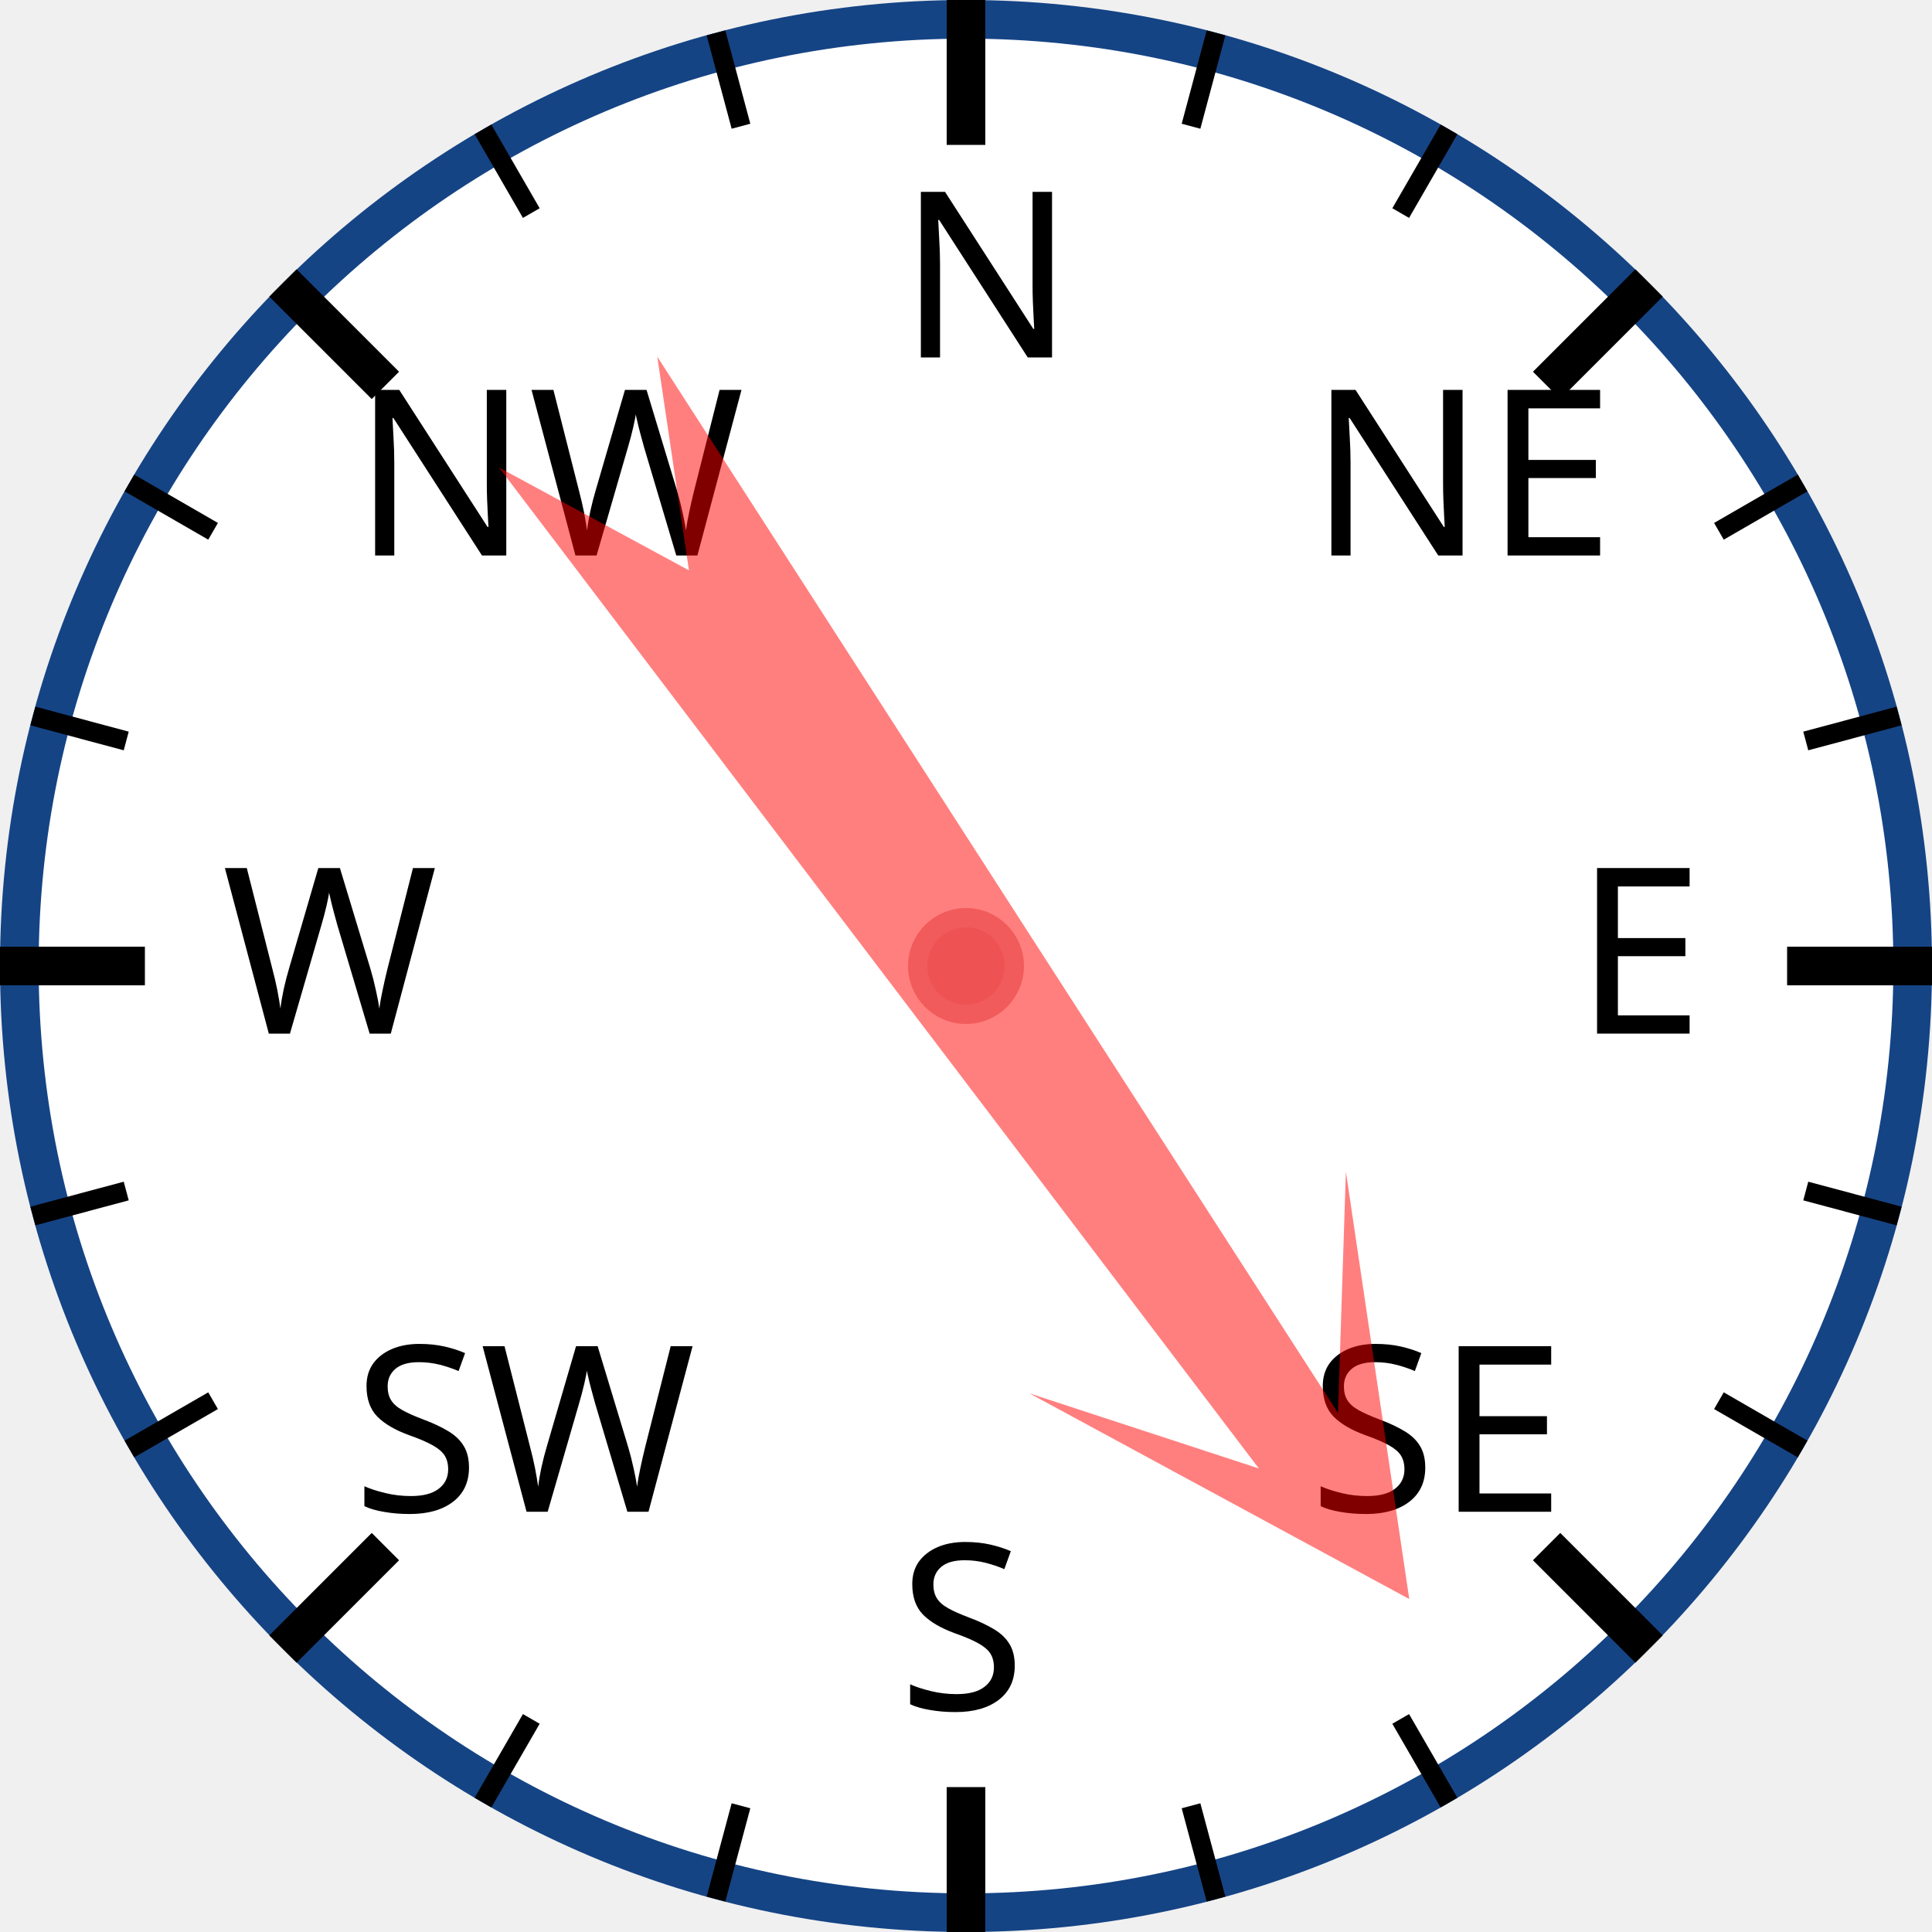
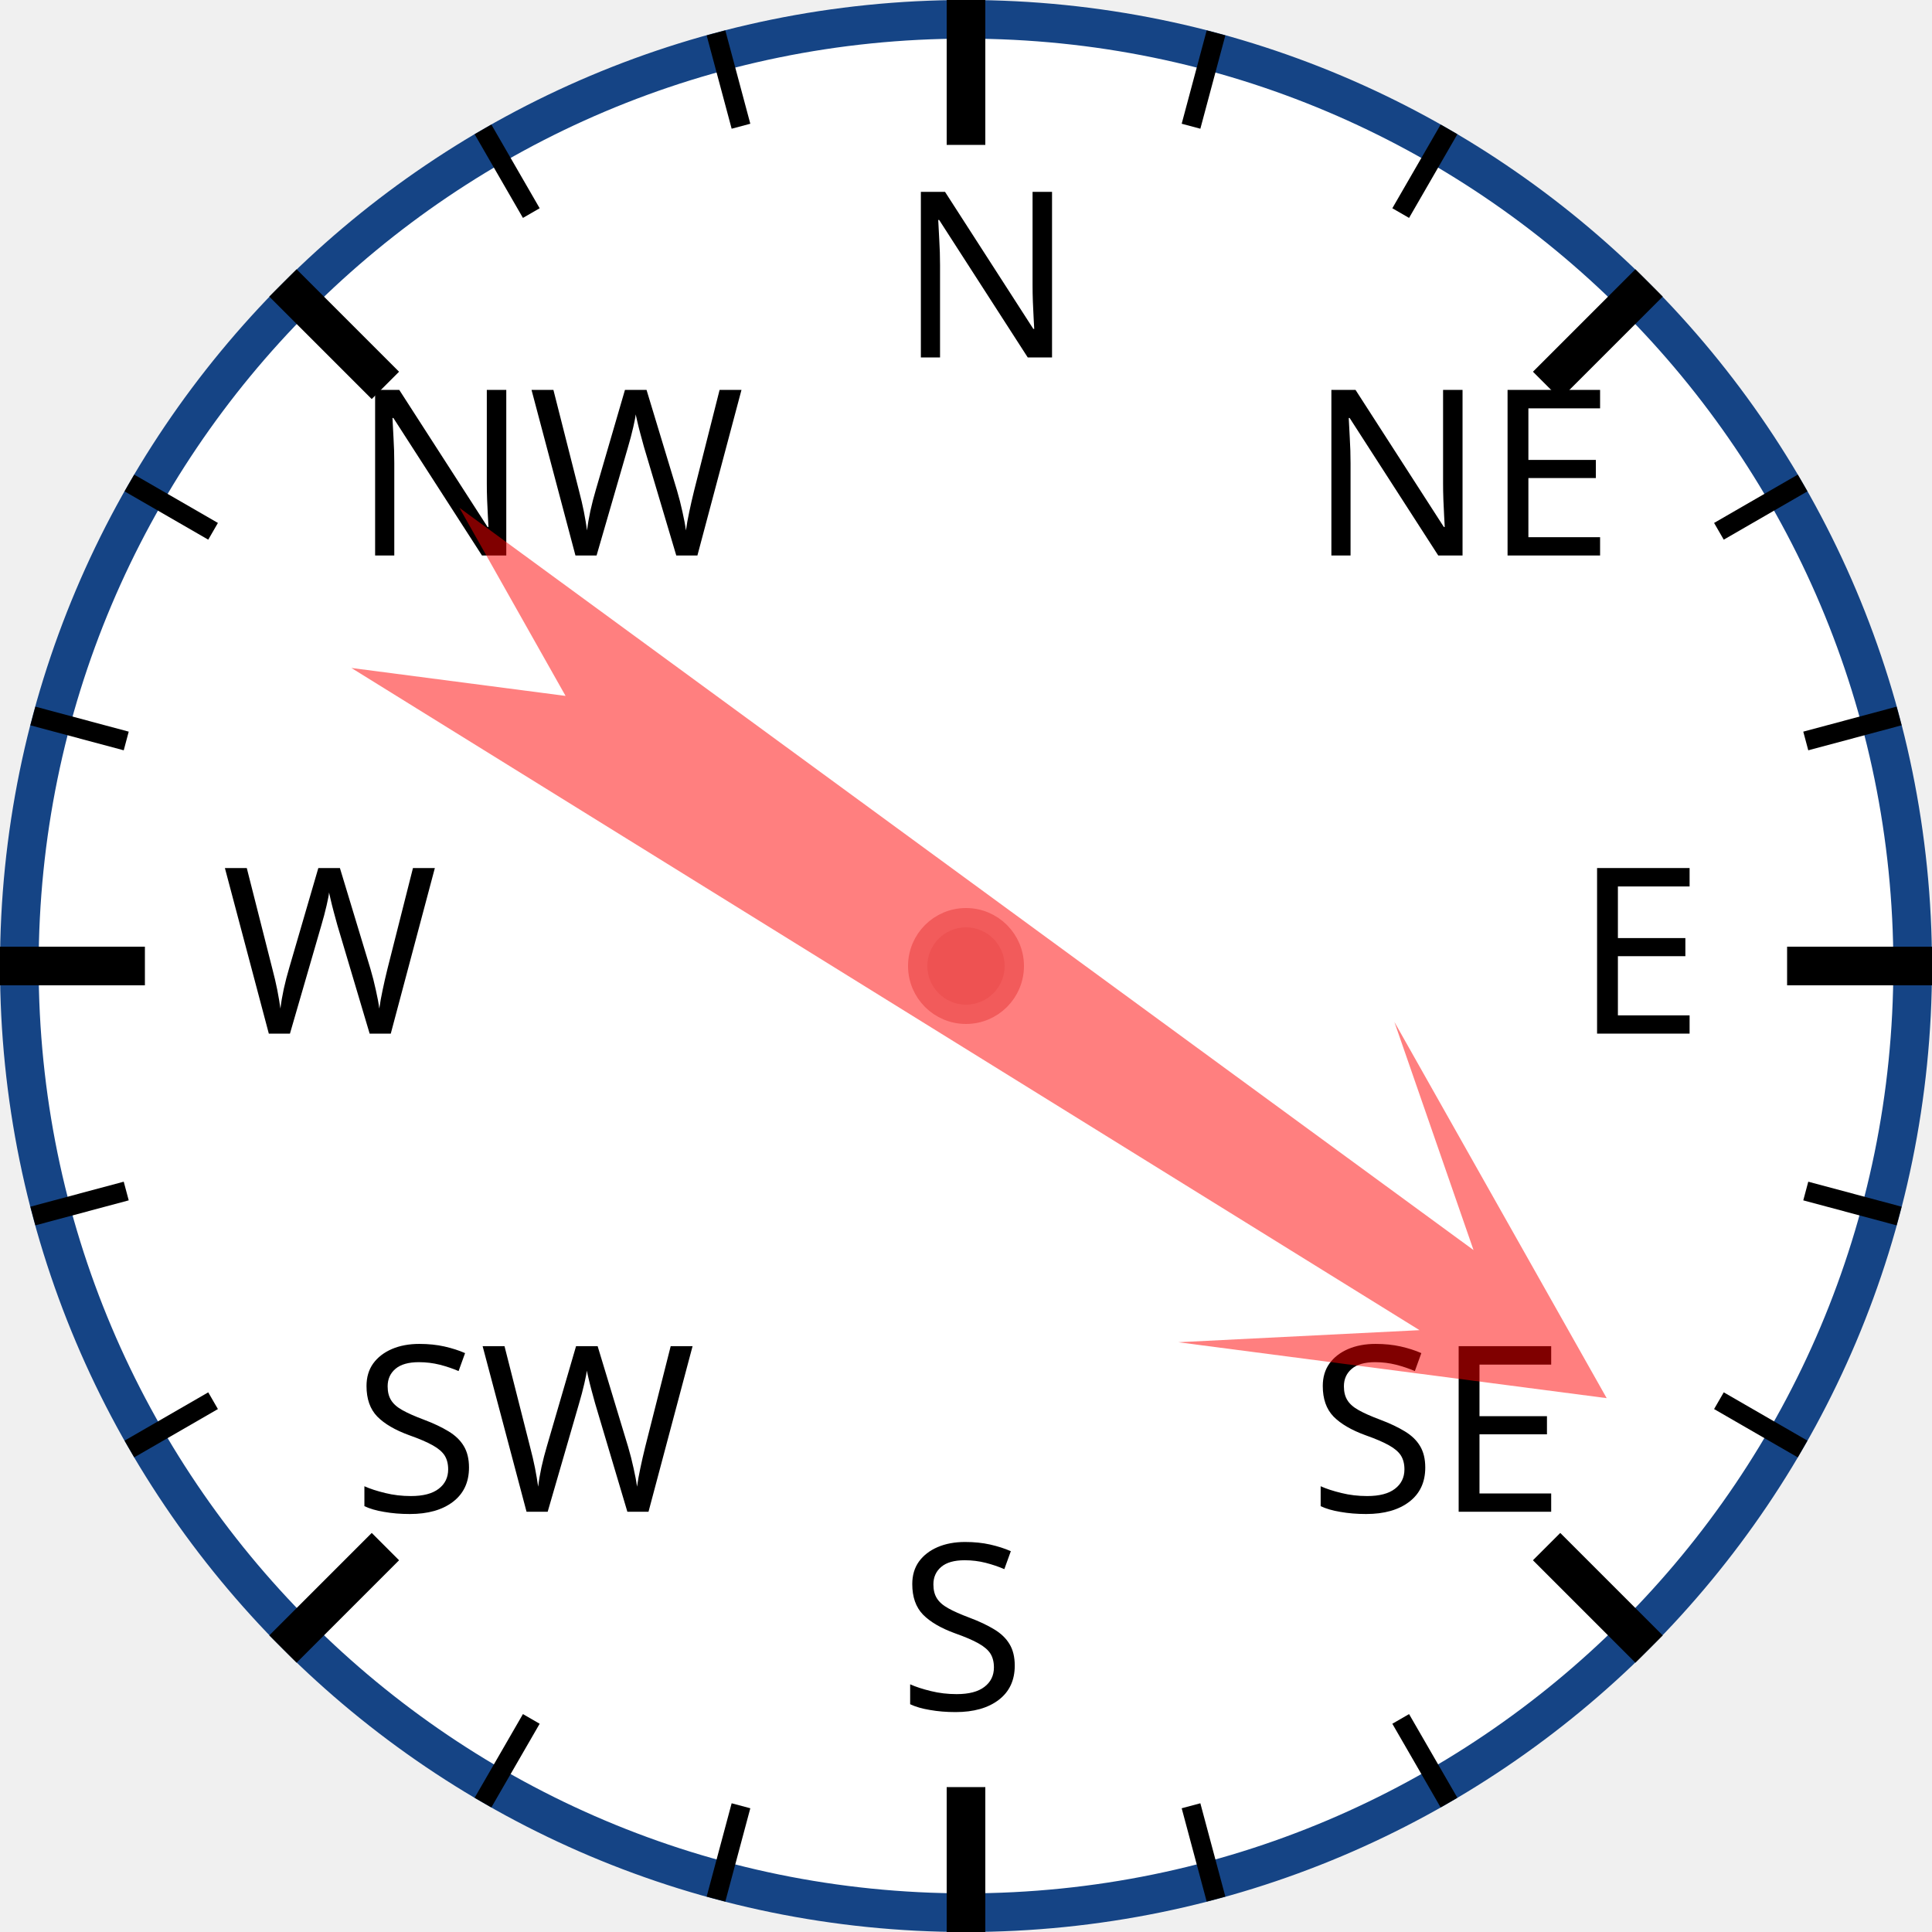
<svg xmlns="http://www.w3.org/2000/svg" width="120px" height="120px" viewBox="0 0 200 200">
  <circle cx="100" cy="100" r="98" style="fill: white; stroke: #154485; stroke-width: 4;" />
  <text x="93.0" y="37.0" style="font-family: sans-serif; font-size: 18pt;">N</text>
  <line x1="100.0" y1="0.0" x2="100.0" y2="15.0" style="stroke: black; stroke-width: 4;" />
  <line x1="74.118" y1="3.407" x2="76.706" y2="13.067" style="stroke: black; stroke-width: 2;" />
  <line x1="50" y1="13.397" x2="55" y2="22.058" style="stroke: black; stroke-width: 2;" />
  <text x="36.503" y="57.503" style="font-family: sans-serif; font-size: 18pt;">NW</text>
  <line x1="29.289" y1="29.289" x2="39.896" y2="39.896" style="stroke: black; stroke-width: 4;" />
  <line x1="13.397" y1="50" x2="22.058" y2="55" style="stroke: black; stroke-width: 2;" />
  <line x1="3.407" y1="74.118" x2="13.067" y2="76.706" style="stroke: black; stroke-width: 2;" />
  <text x="23.0" y="107.0" style="font-family: sans-serif; font-size: 18pt;">W</text>
  <line x1="0.0" y1="100.0" x2="15.0" y2="100.0" style="stroke: black; stroke-width: 4;" />
  <line x1="3.407" y1="125.882" x2="13.067" y2="123.294" style="stroke: black; stroke-width: 2;" />
  <line x1="13.397" y1="150" x2="22.058" y2="145" style="stroke: black; stroke-width: 2;" />
  <text x="36.503" y="156.497" style="font-family: sans-serif; font-size: 18pt;">SW</text>
  <line x1="29.289" y1="170.711" x2="39.896" y2="160.104" style="stroke: black; stroke-width: 4;" />
  <line x1="50" y1="186.603" x2="55" y2="177.942" style="stroke: black; stroke-width: 2;" />
  <line x1="74.118" y1="196.593" x2="76.706" y2="186.933" style="stroke: black; stroke-width: 2;" />
  <text x="93" y="177.0" style="font-family: sans-serif; font-size: 18pt;">S</text>
  <line x1="100" y1="200.0" x2="100" y2="185.0" style="stroke: black; stroke-width: 4;" />
  <line x1="125.882" y1="196.593" x2="123.294" y2="186.933" style="stroke: black; stroke-width: 2;" />
  <line x1="150.0" y1="186.603" x2="145.0" y2="177.942" style="stroke: black; stroke-width: 2;" />
  <text x="135.497" y="156.497" style="font-family: sans-serif; font-size: 18pt;">SE</text>
  <line x1="170.711" y1="170.711" x2="160.104" y2="160.104" style="stroke: black; stroke-width: 4;" />
  <line x1="186.603" y1="150" x2="177.942" y2="145" style="stroke: black; stroke-width: 2;" />
  <line x1="196.593" y1="125.882" x2="186.933" y2="123.294" style="stroke: black; stroke-width: 2;" />
  <text x="163.0" y="107" style="font-family: sans-serif; font-size: 18pt;">E</text>
  <line x1="200.0" y1="100" x2="185.0" y2="100" style="stroke: black; stroke-width: 4;" />
  <line x1="196.593" y1="74.118" x2="186.933" y2="76.706" style="stroke: black; stroke-width: 2;" />
  <line x1="186.603" y1="50" x2="177.942" y2="55" style="stroke: black; stroke-width: 2;" />
  <text x="135.497" y="57.503" style="font-family: sans-serif; font-size: 18pt;">NE</text>
  <line x1="170.711" y1="29.289" x2="160.104" y2="39.896" style="stroke: black; stroke-width: 4;" />
  <line x1="150" y1="13.397" x2="145" y2="22.058" style="stroke: black; stroke-width: 2;" />
  <line x1="125.882" y1="3.407" x2="123.294" y2="13.067" style="stroke: black; stroke-width: 2;" />
-   <polygon points="100 20 120 60 105 40 110 170 100 150 90 170 95 40 80 60" style="fill: red; fill-opacity: 0.5;" transform="rotate(145,100,100)" />
+   <polygon points="100 20 120 60 105 40 110 170 100 150 90 170 95 40 80 60" style="fill: red; fill-opacity: 0.5;" transform="rotate(124,100,100)" />
  <circle cx="100" cy="100" r="5" style="fill: #EE5252; stroke: #F25B5B; stroke-width: 2;" />
</svg>
